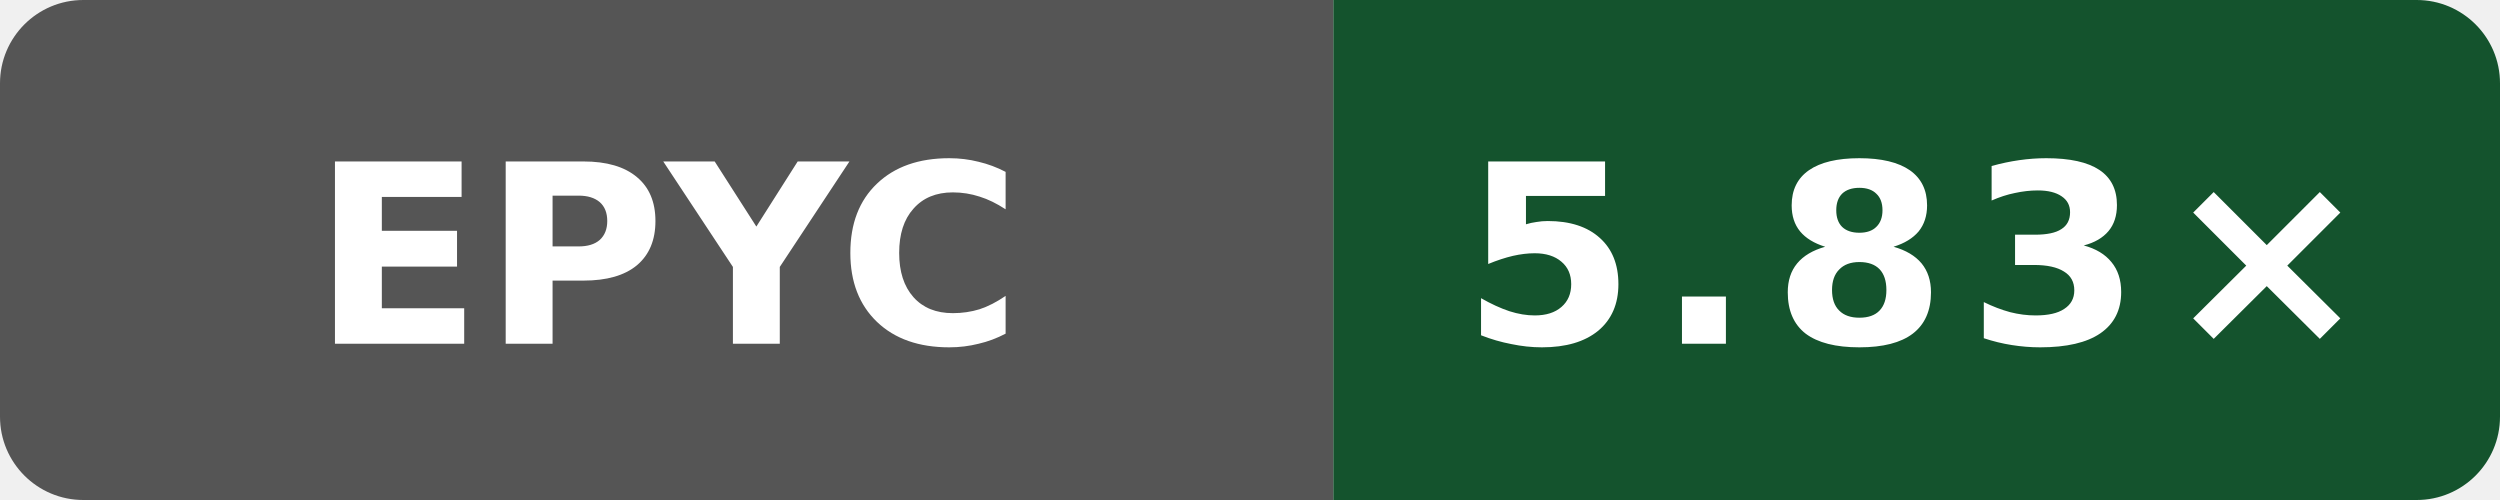
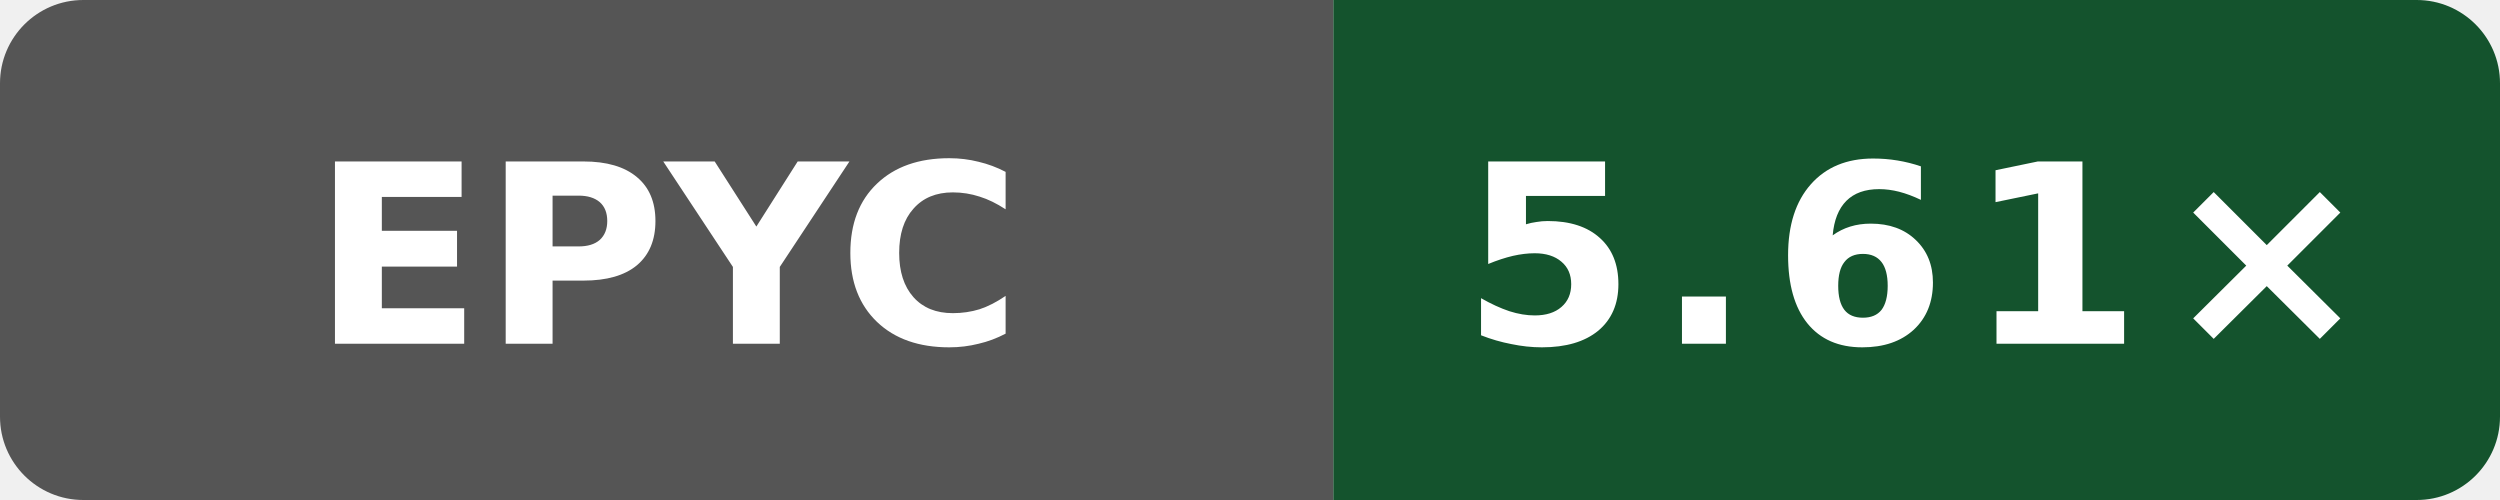
- <svg xmlns="http://www.w3.org/2000/svg" data-original-label="Internal C++ O3 compile vs clang; AMD EPYC 9V74 80-Core Processor; revision 13d6afdf5bac47b7d64eb4438784eee62a4f3c21" data-original-message="5.83×" width="120" height="24" viewBox="0 0 120 24" role="img" aria-label="Internal C++ O3 compile vs clang; AMD EPYC 9V74 80-Core Processor; revision 13d6afdf5bac47b7d64eb4438784eee62a4f3c21; measured 13d6afdf5bac47b7d64eb4438784eee62a4f3c21; 6 commits behind main: 5.83×">
+ <svg xmlns="http://www.w3.org/2000/svg" data-original-label="Internal C++ O3 compile vs clang; AMD EPYC 9V45 96-Core Processor; revision 0b676f0538e48bc09cabec50cc9ce76155ba448f" data-original-message="5.61×" width="120" height="24" viewBox="0 0 120 24" role="img" aria-label="Internal C++ O3 compile vs clang; AMD EPYC 9V45 96-Core Processor; revision 0b676f0538e48bc09cabec50cc9ce76155ba448f; measured 0b676f0538e48bc09cabec50cc9ce76155ba448f; 0 commits behind main: 5.61×">
  <defs>
    <clipPath id="badge">
      <rect width="120" height="24" rx="4" />
    </clipPath>
  </defs>
  <g clip-path="url(#badge)">
    <rect width="64" height="24" fill="#555" />
    <rect x="64" width="56" height="24" fill="#14532d" />
  </g>
  <text x="32" y="16.5" fill="#fff" text-anchor="middle" font-family="Verdana,Geneva,DejaVu Sans,sans-serif" font-size="12" font-weight="700" textLength="31" lengthAdjust="spacingAndGlyphs">EPYC</text>
-   <text x="92" y="16.5" fill="#fff" text-anchor="middle" font-family="Verdana,Geneva,DejaVu Sans,sans-serif" font-size="12" font-weight="700" letter-spacing="1" textLength="39" lengthAdjust="spacingAndGlyphs">5.83×</text>
+   <text x="92" y="16.5" fill="#fff" text-anchor="middle" font-family="Verdana,Geneva,DejaVu Sans,sans-serif" font-size="12" font-weight="700" letter-spacing="1" textLength="39" lengthAdjust="spacingAndGlyphs">5.61×</text>
</svg>
